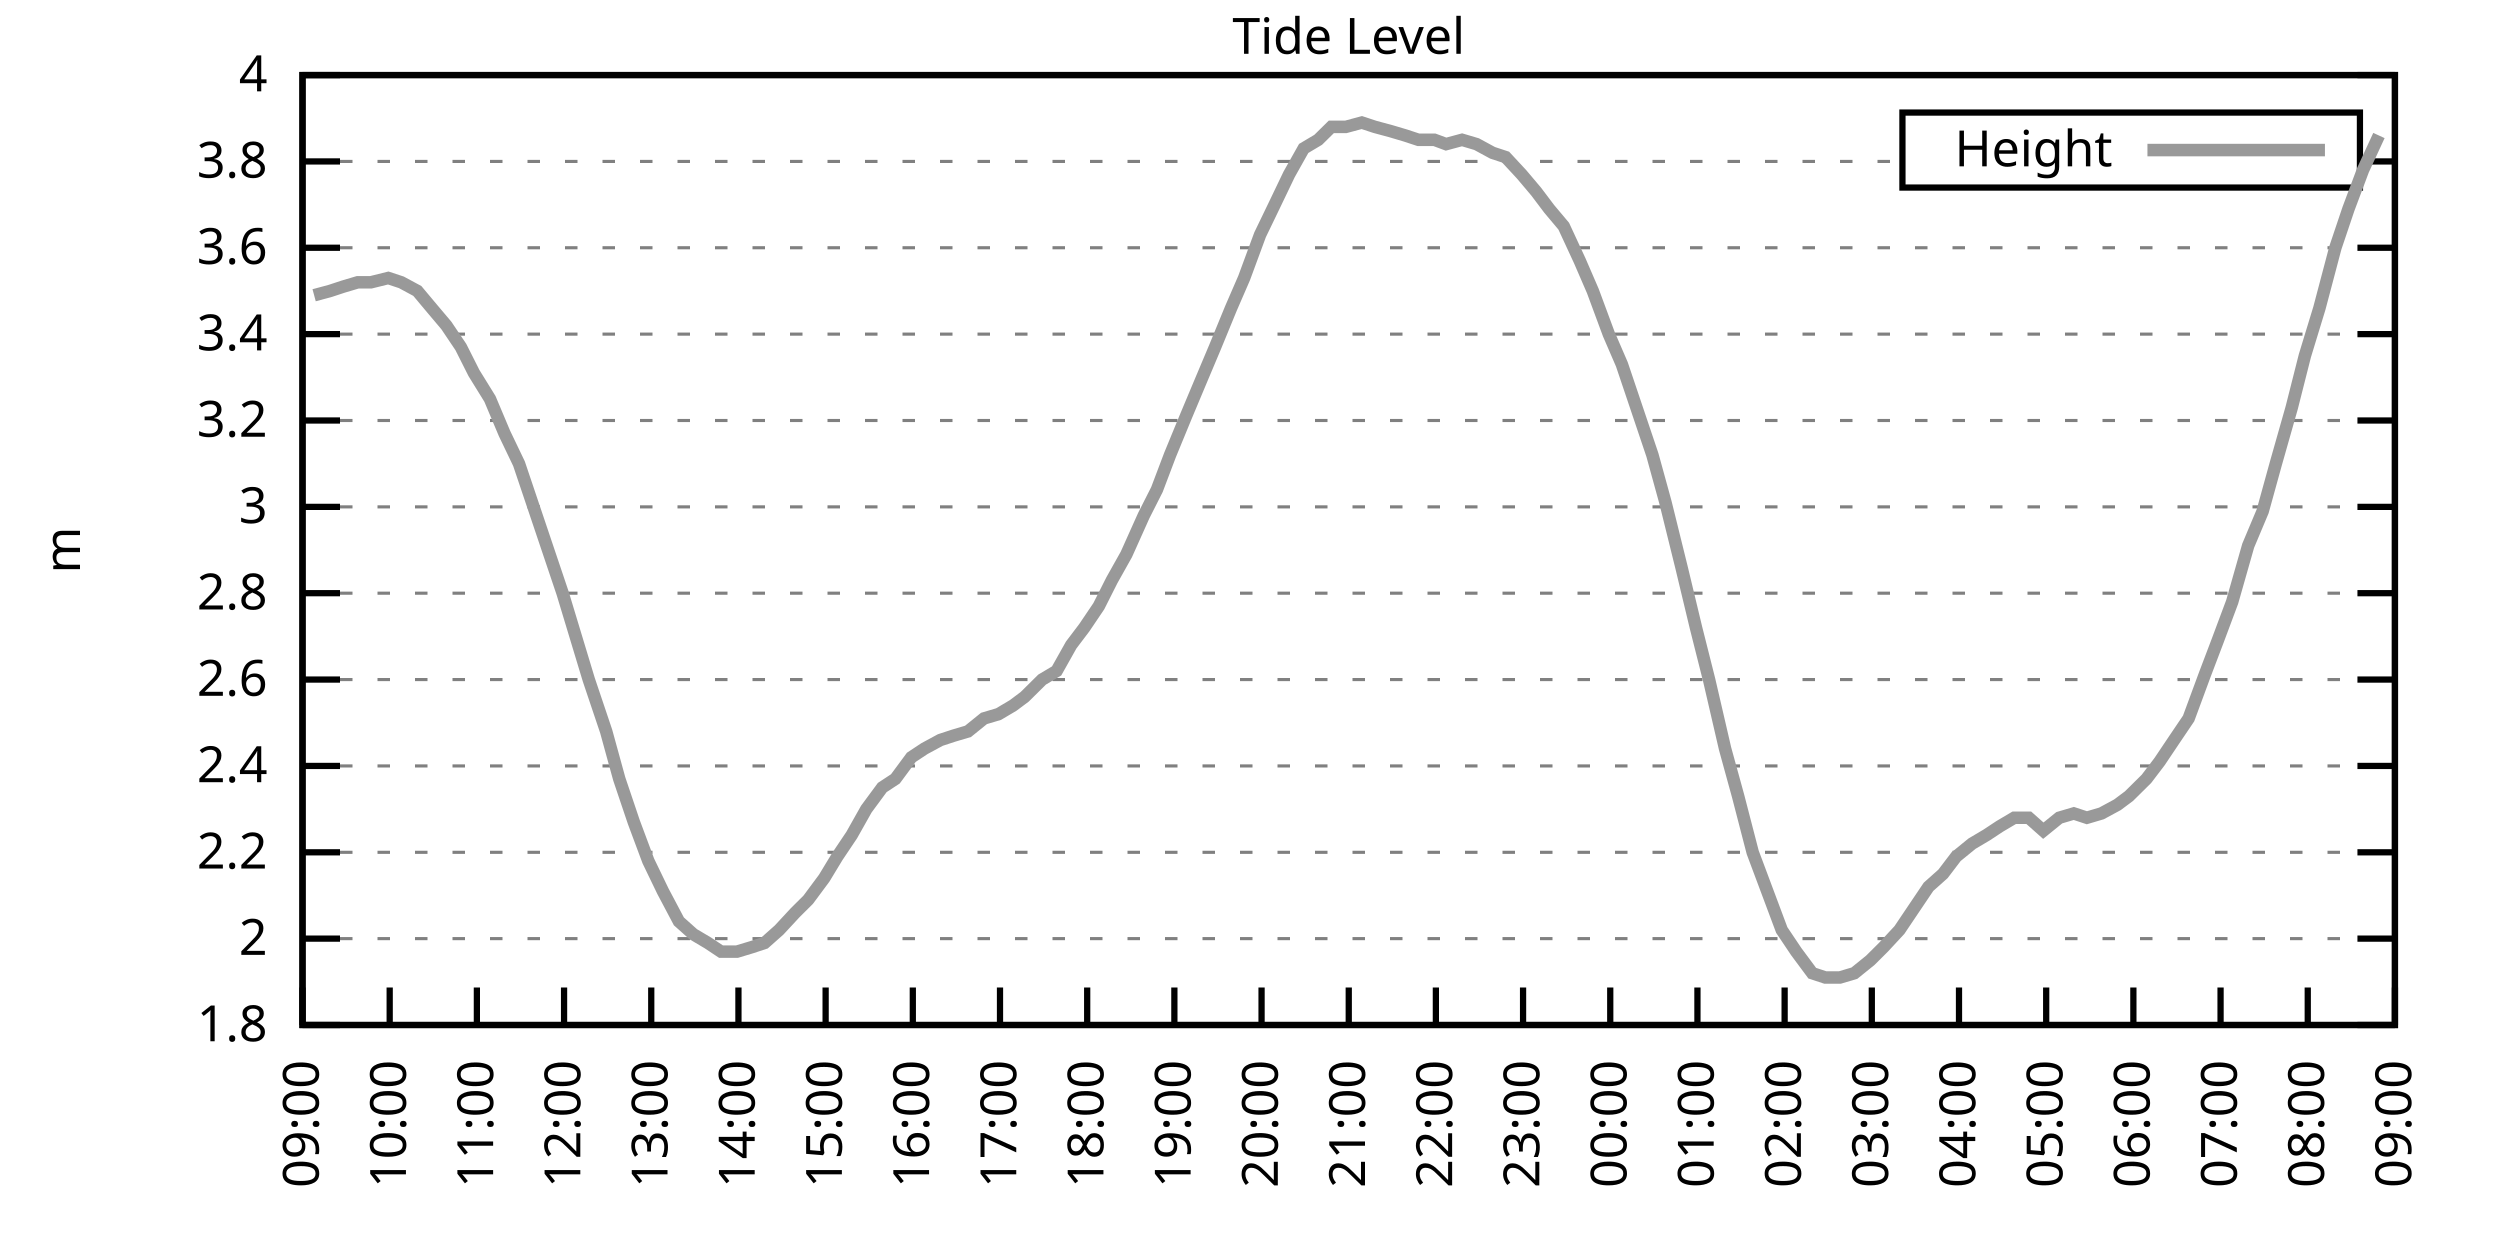
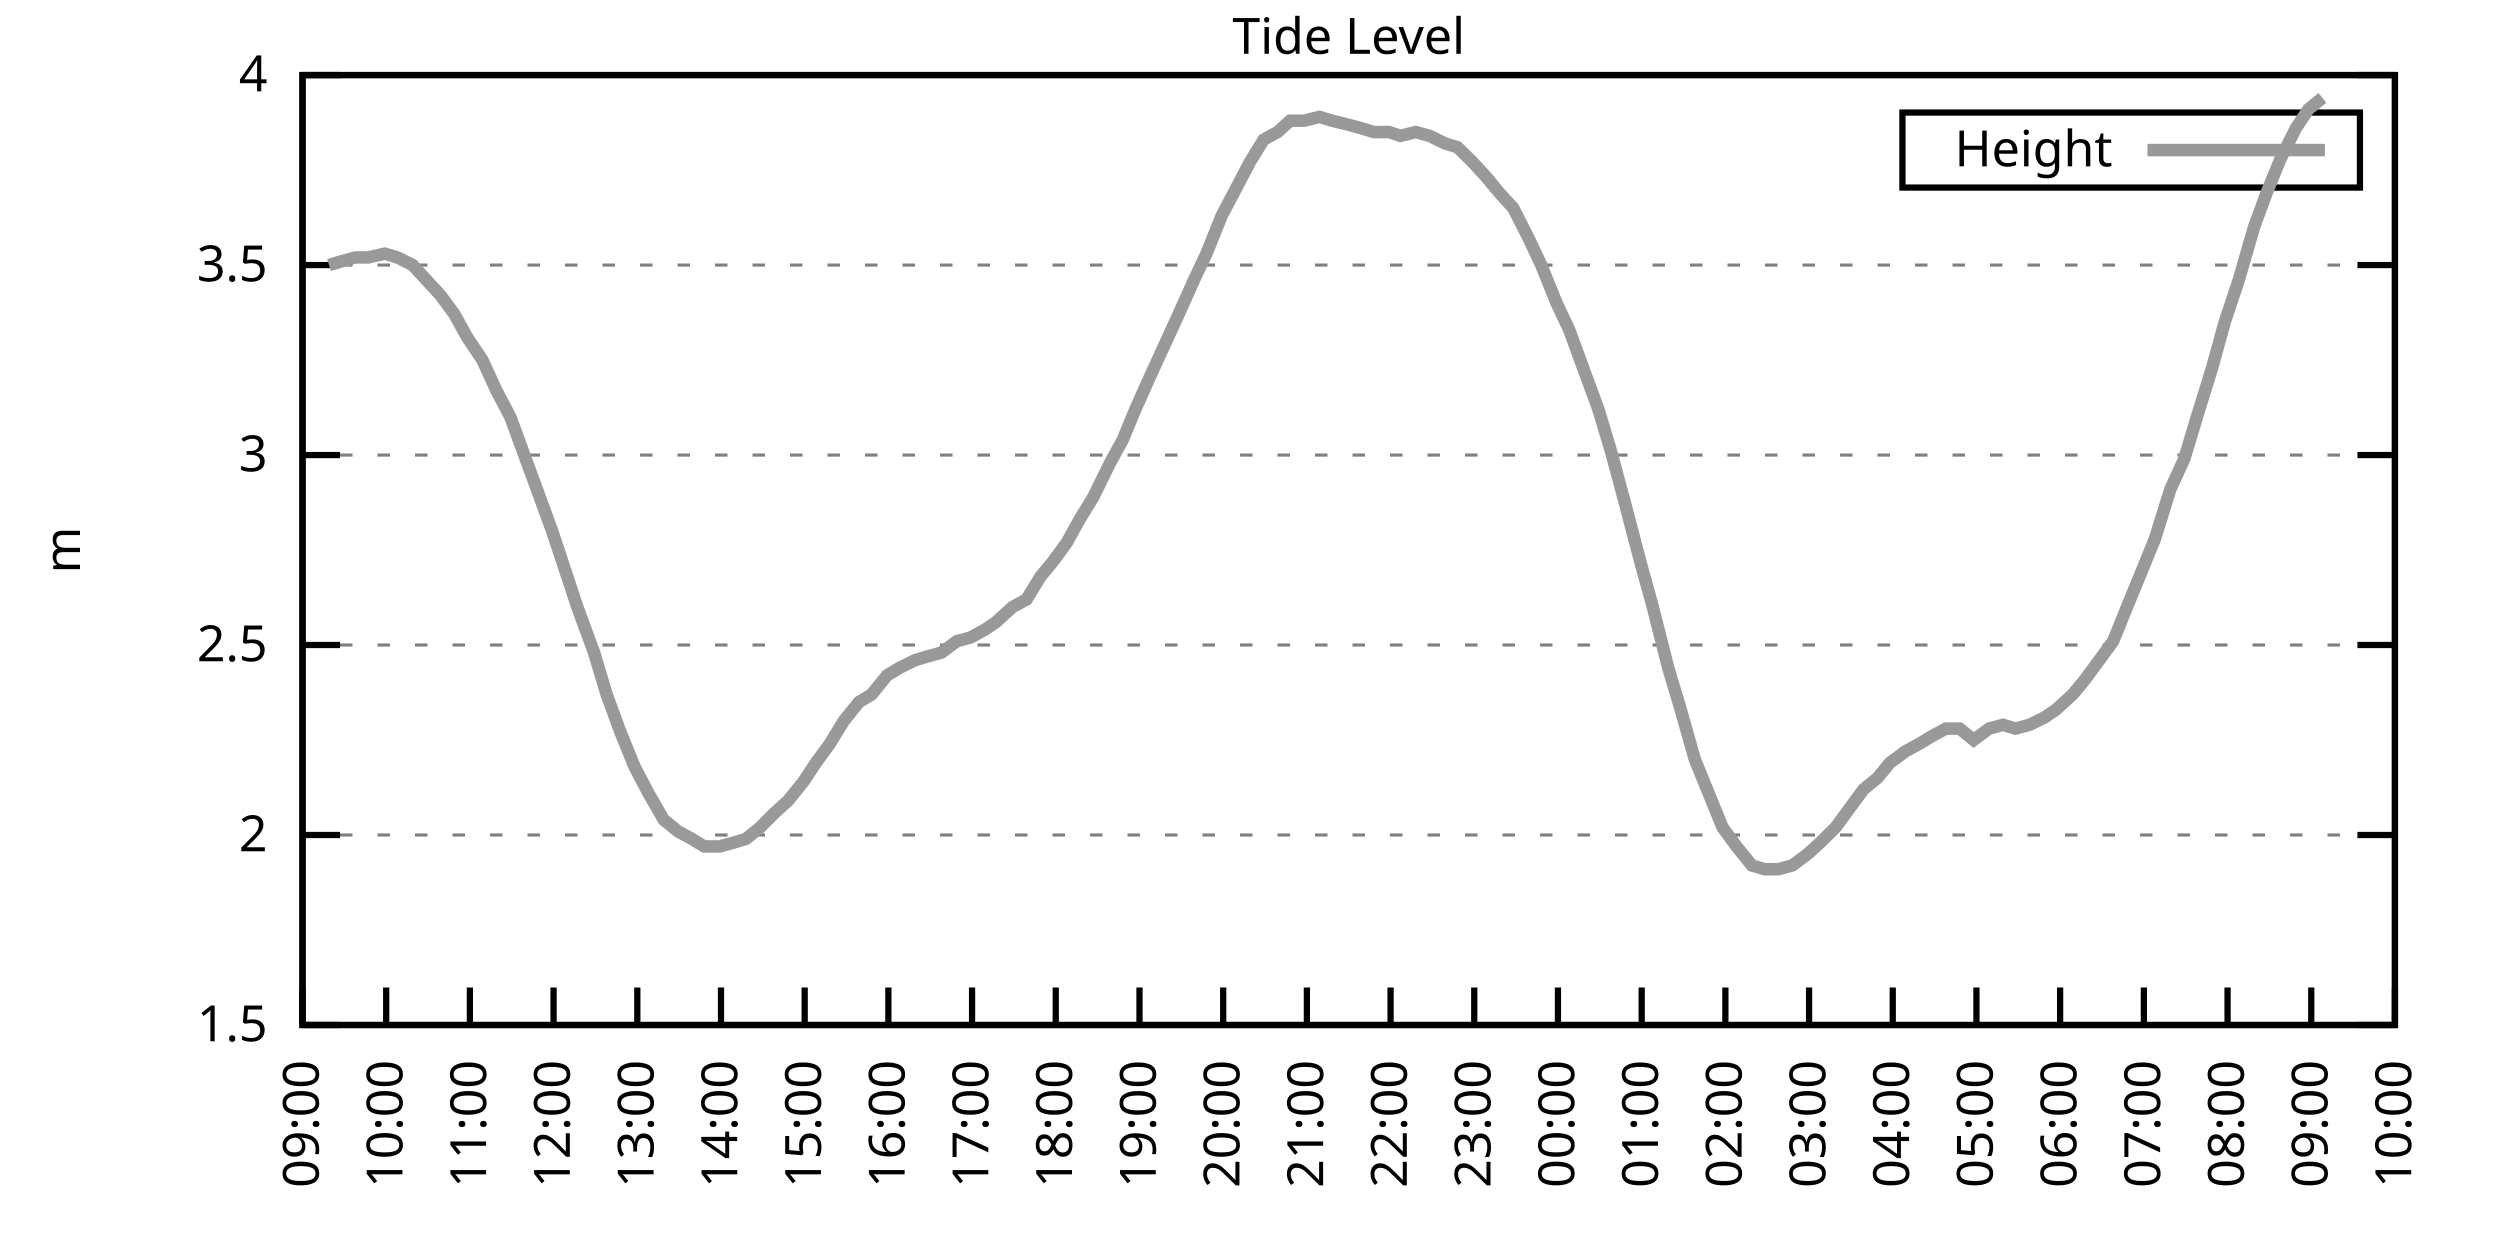
<svg xmlns="http://www.w3.org/2000/svg" xmlns:xlink="http://www.w3.org/1999/xlink" width="400" height="200" viewBox="0 0 400 200">
  <g id="gnuplot_canvas">
    <rect x="0" y="0" width="400" height="200" fill="none" />
    <defs>
      <circle id="gpDot" r="0.5" stroke-width="0.5" stroke="currentColor" />
      <path id="gpPt0" stroke-width="0.333" stroke="currentColor" d="M-1,0 h2 M0,-1 v2" />
      <path id="gpPt1" stroke-width="0.333" stroke="currentColor" d="M-1,-1 L1,1 M1,-1 L-1,1" />
      <path id="gpPt2" stroke-width="0.333" stroke="currentColor" d="M-1,0 L1,0 M0,-1 L0,1 M-1,-1 L1,1 M-1,1 L1,-1" />
      <rect id="gpPt3" stroke-width="0.333" stroke="currentColor" x="-1" y="-1" width="2" height="2" />
      <rect id="gpPt4" stroke-width="0.333" stroke="currentColor" fill="currentColor" x="-1" y="-1" width="2" height="2" />
      <circle id="gpPt5" stroke-width="0.333" stroke="currentColor" cx="0" cy="0" r="1" />
      <use xlink:href="#gpPt5" id="gpPt6" fill="currentColor" stroke="none" />
      <path id="gpPt7" stroke-width="0.333" stroke="currentColor" d="M0,-1.33 L-1.33,0.67 L1.33,0.67 z" />
      <use xlink:href="#gpPt7" id="gpPt8" fill="currentColor" stroke="none" />
      <use xlink:href="#gpPt7" id="gpPt9" stroke="currentColor" transform="rotate(180)" />
      <use xlink:href="#gpPt9" id="gpPt10" fill="currentColor" stroke="none" />
      <use xlink:href="#gpPt3" id="gpPt11" stroke="currentColor" transform="rotate(45)" />
      <use xlink:href="#gpPt11" id="gpPt12" fill="currentColor" stroke="none" />
      <path id="gpPt13" stroke-width="0.333" stroke="currentColor" d="M0,1.330 L1.265,0.411 L0.782,-1.067 L-0.782,-1.076 L-1.265,0.411 z" />
      <use xlink:href="#gpPt13" id="gpPt14" fill="currentColor" stroke="none" />
      <filter id="textbox" filterUnits="objectBoundingBox" x="0" y="0" height="1" width="1">
        <feFlood flood-color="white" flood-opacity="1" result="bgnd" />
        <feComposite in="SourceGraphic" in2="bgnd" operator="atop" />
      </filter>
      <filter id="greybox" filterUnits="objectBoundingBox" x="0" y="0" height="1" width="1">
        <feFlood flood-color="lightgrey" flood-opacity="1" result="grey" />
        <feComposite in="SourceGraphic" in2="grey" operator="atop" />
      </filter>
    </defs>
    <g fill="none" color="white" stroke="currentColor" stroke-width="1.00" stroke-linecap="butt" stroke-linejoin="miter">
</g>
    <g fill="none" color="black" stroke="currentColor" stroke-width="1.00" stroke-linecap="butt" stroke-linejoin="miter">
      <g stroke="none" shape-rendering="crispEdges">
        <polygon fill="rgb(255, 255, 255)" points="48.40,164.00 383.18,164.00 383.18,12.02 48.40,12.02 " />
      </g>
    </g>
    <g fill="none" color="black" stroke="currentColor" stroke-width="1.00" stroke-linecap="butt" stroke-linejoin="miter">
</g>
    <g fill="none" color="black" stroke="black" stroke-width="0.50" stroke-linecap="butt" stroke-linejoin="miter">
</g>
    <g fill="none" color="gray" stroke="currentColor" stroke-width="0.50" stroke-linecap="butt" stroke-linejoin="miter">
      <path stroke="gray" stroke-dasharray="2,4" class="gridline" d="M48.40,164.00 L383.19,164.00  " />
    </g>
    <g fill="none" color="gray" stroke="gray" stroke-width="1.00" stroke-linecap="butt" stroke-linejoin="miter">
</g>
    <g fill="none" color="black" stroke="currentColor" stroke-width="1.00" stroke-linecap="butt" stroke-linejoin="miter">
      <path stroke="black" d="M48.40,164.00 L54.40,164.00 M383.19,164.00 L377.19,164.00  " />
      <g transform="translate(42.80,166.60)" stroke="none" fill="black" font-family="Sans" font-size="8.00" text-anchor="end">
        <text>
-           <tspan font-family="Sans"> 1.8</tspan>
-         </text>
-       </g>
-     </g>
-     <g fill="none" color="black" stroke="currentColor" stroke-width="1.00" stroke-linecap="butt" stroke-linejoin="miter">
- </g>
-     <g fill="none" color="black" stroke="black" stroke-width="0.50" stroke-linecap="butt" stroke-linejoin="miter">
- </g>
-     <g fill="none" color="gray" stroke="currentColor" stroke-width="0.50" stroke-linecap="butt" stroke-linejoin="miter">
-       <path stroke="gray" stroke-dasharray="2,4" class="gridline" d="M48.40,150.18 L383.19,150.18  " />
-     </g>
-     <g fill="none" color="gray" stroke="gray" stroke-width="1.00" stroke-linecap="butt" stroke-linejoin="miter">
- </g>
-     <g fill="none" color="black" stroke="currentColor" stroke-width="1.00" stroke-linecap="butt" stroke-linejoin="miter">
-       <path stroke="black" d="M48.40,150.18 L54.40,150.18 M383.19,150.18 L377.19,150.18  " />
-       <g transform="translate(42.80,152.78)" stroke="none" fill="black" font-family="Sans" font-size="8.00" text-anchor="end">
+           <tspan font-family="Sans"> 1.5</tspan>
+         </text>
+       </g>
+     </g>
+     <g fill="none" color="black" stroke="currentColor" stroke-width="1.00" stroke-linecap="butt" stroke-linejoin="miter">
+ </g>
+     <g fill="none" color="black" stroke="black" stroke-width="0.50" stroke-linecap="butt" stroke-linejoin="miter">
+ </g>
+     <g fill="none" color="gray" stroke="currentColor" stroke-width="0.50" stroke-linecap="butt" stroke-linejoin="miter">
+       <path stroke="gray" stroke-dasharray="2,4" class="gridline" d="M48.40,133.60 L383.19,133.60  " />
+     </g>
+     <g fill="none" color="gray" stroke="gray" stroke-width="1.00" stroke-linecap="butt" stroke-linejoin="miter">
+ </g>
+     <g fill="none" color="black" stroke="currentColor" stroke-width="1.00" stroke-linecap="butt" stroke-linejoin="miter">
+       <path stroke="black" d="M48.40,133.60 L54.40,133.60 M383.19,133.60 L377.19,133.60  " />
+       <g transform="translate(42.80,136.20)" stroke="none" fill="black" font-family="Sans" font-size="8.00" text-anchor="end">
        <text>
          <tspan font-family="Sans"> 2</tspan>
        </text>
      </g>
    </g>
    <g fill="none" color="black" stroke="currentColor" stroke-width="1.00" stroke-linecap="butt" stroke-linejoin="miter">
</g>
    <g fill="none" color="black" stroke="black" stroke-width="0.50" stroke-linecap="butt" stroke-linejoin="miter">
</g>
    <g fill="none" color="gray" stroke="currentColor" stroke-width="0.50" stroke-linecap="butt" stroke-linejoin="miter">
-       <path stroke="gray" stroke-dasharray="2,4" class="gridline" d="M48.40,136.37 L383.19,136.37  " />
-     </g>
-     <g fill="none" color="gray" stroke="gray" stroke-width="1.00" stroke-linecap="butt" stroke-linejoin="miter">
- </g>
-     <g fill="none" color="black" stroke="currentColor" stroke-width="1.00" stroke-linecap="butt" stroke-linejoin="miter">
-       <path stroke="black" d="M48.40,136.37 L54.40,136.37 M383.19,136.37 L377.19,136.37  " />
-       <g transform="translate(42.80,138.97)" stroke="none" fill="black" font-family="Sans" font-size="8.00" text-anchor="end">
-         <text>
-           <tspan font-family="Sans"> 2.2</tspan>
-         </text>
-       </g>
-     </g>
-     <g fill="none" color="black" stroke="currentColor" stroke-width="1.00" stroke-linecap="butt" stroke-linejoin="miter">
- </g>
-     <g fill="none" color="black" stroke="black" stroke-width="0.50" stroke-linecap="butt" stroke-linejoin="miter">
- </g>
-     <g fill="none" color="gray" stroke="currentColor" stroke-width="0.50" stroke-linecap="butt" stroke-linejoin="miter">
-       <path stroke="gray" stroke-dasharray="2,4" class="gridline" d="M48.40,122.55 L383.19,122.55  " />
-     </g>
-     <g fill="none" color="gray" stroke="gray" stroke-width="1.00" stroke-linecap="butt" stroke-linejoin="miter">
- </g>
-     <g fill="none" color="black" stroke="currentColor" stroke-width="1.00" stroke-linecap="butt" stroke-linejoin="miter">
-       <path stroke="black" d="M48.40,122.55 L54.40,122.55 M383.19,122.55 L377.19,122.55  " />
-       <g transform="translate(42.80,125.15)" stroke="none" fill="black" font-family="Sans" font-size="8.00" text-anchor="end">
-         <text>
-           <tspan font-family="Sans"> 2.4</tspan>
-         </text>
-       </g>
-     </g>
-     <g fill="none" color="black" stroke="currentColor" stroke-width="1.00" stroke-linecap="butt" stroke-linejoin="miter">
- </g>
-     <g fill="none" color="black" stroke="black" stroke-width="0.50" stroke-linecap="butt" stroke-linejoin="miter">
- </g>
-     <g fill="none" color="gray" stroke="currentColor" stroke-width="0.50" stroke-linecap="butt" stroke-linejoin="miter">
-       <path stroke="gray" stroke-dasharray="2,4" class="gridline" d="M48.40,108.73 L383.19,108.73  " />
-     </g>
-     <g fill="none" color="gray" stroke="gray" stroke-width="1.00" stroke-linecap="butt" stroke-linejoin="miter">
- </g>
-     <g fill="none" color="black" stroke="currentColor" stroke-width="1.00" stroke-linecap="butt" stroke-linejoin="miter">
-       <path stroke="black" d="M48.40,108.73 L54.40,108.73 M383.19,108.73 L377.19,108.73  " />
-       <g transform="translate(42.80,111.33)" stroke="none" fill="black" font-family="Sans" font-size="8.00" text-anchor="end">
-         <text>
-           <tspan font-family="Sans"> 2.6</tspan>
-         </text>
-       </g>
-     </g>
-     <g fill="none" color="black" stroke="currentColor" stroke-width="1.00" stroke-linecap="butt" stroke-linejoin="miter">
- </g>
-     <g fill="none" color="black" stroke="black" stroke-width="0.50" stroke-linecap="butt" stroke-linejoin="miter">
- </g>
-     <g fill="none" color="gray" stroke="currentColor" stroke-width="0.50" stroke-linecap="butt" stroke-linejoin="miter">
-       <path stroke="gray" stroke-dasharray="2,4" class="gridline" d="M48.40,94.91 L383.19,94.91  " />
-     </g>
-     <g fill="none" color="gray" stroke="gray" stroke-width="1.00" stroke-linecap="butt" stroke-linejoin="miter">
- </g>
-     <g fill="none" color="black" stroke="currentColor" stroke-width="1.00" stroke-linecap="butt" stroke-linejoin="miter">
-       <path stroke="black" d="M48.40,94.91 L54.40,94.91 M383.19,94.91 L377.19,94.91  " />
-       <g transform="translate(42.80,97.51)" stroke="none" fill="black" font-family="Sans" font-size="8.00" text-anchor="end">
-         <text>
-           <tspan font-family="Sans"> 2.8</tspan>
-         </text>
-       </g>
-     </g>
-     <g fill="none" color="black" stroke="currentColor" stroke-width="1.00" stroke-linecap="butt" stroke-linejoin="miter">
- </g>
-     <g fill="none" color="black" stroke="black" stroke-width="0.50" stroke-linecap="butt" stroke-linejoin="miter">
- </g>
-     <g fill="none" color="gray" stroke="currentColor" stroke-width="0.50" stroke-linecap="butt" stroke-linejoin="miter">
-       <path stroke="gray" stroke-dasharray="2,4" class="gridline" d="M48.40,81.10 L383.19,81.10  " />
-     </g>
-     <g fill="none" color="gray" stroke="gray" stroke-width="1.00" stroke-linecap="butt" stroke-linejoin="miter">
- </g>
-     <g fill="none" color="black" stroke="currentColor" stroke-width="1.00" stroke-linecap="butt" stroke-linejoin="miter">
-       <path stroke="black" d="M48.40,81.10 L54.40,81.10 M383.19,81.10 L377.19,81.10  " />
-       <g transform="translate(42.80,83.70)" stroke="none" fill="black" font-family="Sans" font-size="8.00" text-anchor="end">
+       <path stroke="gray" stroke-dasharray="2,4" class="gridline" d="M48.40,103.20 L383.19,103.20  " />
+     </g>
+     <g fill="none" color="gray" stroke="gray" stroke-width="1.00" stroke-linecap="butt" stroke-linejoin="miter">
+ </g>
+     <g fill="none" color="black" stroke="currentColor" stroke-width="1.00" stroke-linecap="butt" stroke-linejoin="miter">
+       <path stroke="black" d="M48.40,103.20 L54.40,103.20 M383.19,103.20 L377.19,103.20  " />
+       <g transform="translate(42.80,105.80)" stroke="none" fill="black" font-family="Sans" font-size="8.00" text-anchor="end">
+         <text>
+           <tspan font-family="Sans"> 2.5</tspan>
+         </text>
+       </g>
+     </g>
+     <g fill="none" color="black" stroke="currentColor" stroke-width="1.00" stroke-linecap="butt" stroke-linejoin="miter">
+ </g>
+     <g fill="none" color="black" stroke="black" stroke-width="0.50" stroke-linecap="butt" stroke-linejoin="miter">
+ </g>
+     <g fill="none" color="gray" stroke="currentColor" stroke-width="0.50" stroke-linecap="butt" stroke-linejoin="miter">
+       <path stroke="gray" stroke-dasharray="2,4" class="gridline" d="M48.40,72.81 L383.19,72.81  " />
+     </g>
+     <g fill="none" color="gray" stroke="gray" stroke-width="1.00" stroke-linecap="butt" stroke-linejoin="miter">
+ </g>
+     <g fill="none" color="black" stroke="currentColor" stroke-width="1.00" stroke-linecap="butt" stroke-linejoin="miter">
+       <path stroke="black" d="M48.40,72.81 L54.40,72.81 M383.19,72.81 L377.19,72.81  " />
+       <g transform="translate(42.80,75.41)" stroke="none" fill="black" font-family="Sans" font-size="8.00" text-anchor="end">
        <text>
          <tspan font-family="Sans"> 3</tspan>
        </text>
      </g>
    </g>
    <g fill="none" color="black" stroke="currentColor" stroke-width="1.00" stroke-linecap="butt" stroke-linejoin="miter">
</g>
    <g fill="none" color="black" stroke="black" stroke-width="0.50" stroke-linecap="butt" stroke-linejoin="miter">
</g>
    <g fill="none" color="gray" stroke="currentColor" stroke-width="0.50" stroke-linecap="butt" stroke-linejoin="miter">
-       <path stroke="gray" stroke-dasharray="2,4" class="gridline" d="M48.40,67.28 L383.19,67.28  " />
-     </g>
-     <g fill="none" color="gray" stroke="gray" stroke-width="1.00" stroke-linecap="butt" stroke-linejoin="miter">
- </g>
-     <g fill="none" color="black" stroke="currentColor" stroke-width="1.00" stroke-linecap="butt" stroke-linejoin="miter">
-       <path stroke="black" d="M48.40,67.28 L54.40,67.28 M383.19,67.28 L377.19,67.28  " />
-       <g transform="translate(42.80,69.88)" stroke="none" fill="black" font-family="Sans" font-size="8.00" text-anchor="end">
-         <text>
-           <tspan font-family="Sans"> 3.2</tspan>
-         </text>
-       </g>
-     </g>
-     <g fill="none" color="black" stroke="currentColor" stroke-width="1.00" stroke-linecap="butt" stroke-linejoin="miter">
- </g>
-     <g fill="none" color="black" stroke="black" stroke-width="0.50" stroke-linecap="butt" stroke-linejoin="miter">
- </g>
-     <g fill="none" color="gray" stroke="currentColor" stroke-width="0.50" stroke-linecap="butt" stroke-linejoin="miter">
-       <path stroke="gray" stroke-dasharray="2,4" class="gridline" d="M48.40,53.46 L383.19,53.46  " />
-     </g>
-     <g fill="none" color="gray" stroke="gray" stroke-width="1.00" stroke-linecap="butt" stroke-linejoin="miter">
- </g>
-     <g fill="none" color="black" stroke="currentColor" stroke-width="1.00" stroke-linecap="butt" stroke-linejoin="miter">
-       <path stroke="black" d="M48.40,53.46 L54.40,53.46 M383.19,53.46 L377.19,53.46  " />
-       <g transform="translate(42.80,56.06)" stroke="none" fill="black" font-family="Sans" font-size="8.00" text-anchor="end">
-         <text>
-           <tspan font-family="Sans"> 3.4</tspan>
-         </text>
-       </g>
-     </g>
-     <g fill="none" color="black" stroke="currentColor" stroke-width="1.00" stroke-linecap="butt" stroke-linejoin="miter">
- </g>
-     <g fill="none" color="black" stroke="black" stroke-width="0.50" stroke-linecap="butt" stroke-linejoin="miter">
- </g>
-     <g fill="none" color="gray" stroke="currentColor" stroke-width="0.50" stroke-linecap="butt" stroke-linejoin="miter">
-       <path stroke="gray" stroke-dasharray="2,4" class="gridline" d="M48.40,39.64 L383.19,39.64  " />
-     </g>
-     <g fill="none" color="gray" stroke="gray" stroke-width="1.00" stroke-linecap="butt" stroke-linejoin="miter">
- </g>
-     <g fill="none" color="black" stroke="currentColor" stroke-width="1.00" stroke-linecap="butt" stroke-linejoin="miter">
-       <path stroke="black" d="M48.40,39.64 L54.40,39.64 M383.19,39.64 L377.19,39.64  " />
-       <g transform="translate(42.80,42.24)" stroke="none" fill="black" font-family="Sans" font-size="8.00" text-anchor="end">
-         <text>
-           <tspan font-family="Sans"> 3.6</tspan>
-         </text>
-       </g>
-     </g>
-     <g fill="none" color="black" stroke="currentColor" stroke-width="1.00" stroke-linecap="butt" stroke-linejoin="miter">
- </g>
-     <g fill="none" color="black" stroke="black" stroke-width="0.50" stroke-linecap="butt" stroke-linejoin="miter">
- </g>
-     <g fill="none" color="gray" stroke="currentColor" stroke-width="0.50" stroke-linecap="butt" stroke-linejoin="miter">
-       <path stroke="gray" stroke-dasharray="2,4" class="gridline" d="M48.40,25.83 L304.39,25.83 M377.59,25.83 L383.19,25.83  " />
-     </g>
-     <g fill="none" color="gray" stroke="gray" stroke-width="1.00" stroke-linecap="butt" stroke-linejoin="miter">
- </g>
-     <g fill="none" color="black" stroke="currentColor" stroke-width="1.00" stroke-linecap="butt" stroke-linejoin="miter">
-       <path stroke="black" d="M48.40,25.83 L54.40,25.83 M383.19,25.83 L377.19,25.83  " />
-       <g transform="translate(42.80,28.43)" stroke="none" fill="black" font-family="Sans" font-size="8.00" text-anchor="end">
-         <text>
-           <tspan font-family="Sans"> 3.8</tspan>
+       <path stroke="gray" stroke-dasharray="2,4" class="gridline" d="M48.40,42.41 L383.19,42.41  " />
+     </g>
+     <g fill="none" color="gray" stroke="gray" stroke-width="1.00" stroke-linecap="butt" stroke-linejoin="miter">
+ </g>
+     <g fill="none" color="black" stroke="currentColor" stroke-width="1.00" stroke-linecap="butt" stroke-linejoin="miter">
+       <path stroke="black" d="M48.40,42.41 L54.40,42.41 M383.19,42.41 L377.19,42.41  " />
+       <g transform="translate(42.80,45.01)" stroke="none" fill="black" font-family="Sans" font-size="8.00" text-anchor="end">
+         <text>
+           <tspan font-family="Sans"> 3.5</tspan>
        </text>
      </g>
    </g>
    <g fill="none" color="black" stroke="currentColor" stroke-width="1.00" stroke-linecap="butt" stroke-linejoin="miter">
</g>
    <g fill="none" color="black" stroke="black" stroke-width="0.50" stroke-linecap="butt" stroke-linejoin="miter">
</g>
    <g fill="none" color="gray" stroke="currentColor" stroke-width="0.50" stroke-linecap="butt" stroke-linejoin="miter">
      <path stroke="gray" stroke-dasharray="2,4" class="gridline" d="M48.40,12.01 L383.19,12.01  " />
    </g>
    <g fill="none" color="gray" stroke="gray" stroke-width="1.00" stroke-linecap="butt" stroke-linejoin="miter">
</g>
    <g fill="none" color="black" stroke="currentColor" stroke-width="1.00" stroke-linecap="butt" stroke-linejoin="miter">
      <path stroke="black" d="M48.40,12.01 L54.40,12.01 M383.19,12.01 L377.19,12.01  " />
      <g transform="translate(42.80,14.61)" stroke="none" fill="black" font-family="Sans" font-size="8.00" text-anchor="end">
        <text>
          <tspan font-family="Sans"> 4</tspan>
        </text>
      </g>
    </g>
    <g fill="none" color="black" stroke="currentColor" stroke-width="1.00" stroke-linecap="butt" stroke-linejoin="miter">
      <path stroke="black" d="M48.40,164.00 L48.40,158.00  " />
      <g transform="translate(51.00,169.60) rotate(270.00)" stroke="none" fill="black" font-family="Sans" font-size="8.00" text-anchor="end">
        <text>
          <tspan font-family="Sans">09:00</tspan>
        </text>
      </g>
    </g>
    <g fill="none" color="black" stroke="currentColor" stroke-width="1.00" stroke-linecap="butt" stroke-linejoin="miter">
-       <path stroke="black" d="M62.35,164.00 L62.35,158.00  " />
-       <g transform="translate(64.95,169.60) rotate(270.00)" stroke="none" fill="black" font-family="Sans" font-size="8.00" text-anchor="end">
+       <path stroke="black" d="M61.79,164.00 L61.79,158.00  " />
+       <g transform="translate(64.39,169.60) rotate(270.00)" stroke="none" fill="black" font-family="Sans" font-size="8.00" text-anchor="end">
        <text>
          <tspan font-family="Sans">10:00</tspan>
        </text>
      </g>
    </g>
    <g fill="none" color="black" stroke="currentColor" stroke-width="1.00" stroke-linecap="butt" stroke-linejoin="miter">
-       <path stroke="black" d="M76.30,164.00 L76.30,158.00  " />
-       <g transform="translate(78.90,169.60) rotate(270.00)" stroke="none" fill="black" font-family="Sans" font-size="8.00" text-anchor="end">
+       <path stroke="black" d="M75.18,164.00 L75.18,158.00  " />
+       <g transform="translate(77.78,169.60) rotate(270.00)" stroke="none" fill="black" font-family="Sans" font-size="8.00" text-anchor="end">
        <text>
          <tspan font-family="Sans">11:00</tspan>
        </text>
      </g>
    </g>
    <g fill="none" color="black" stroke="currentColor" stroke-width="1.00" stroke-linecap="butt" stroke-linejoin="miter">
-       <path stroke="black" d="M90.25,164.00 L90.25,158.00  " />
-       <g transform="translate(92.85,169.60) rotate(270.00)" stroke="none" fill="black" font-family="Sans" font-size="8.00" text-anchor="end">
+       <path stroke="black" d="M88.57,164.00 L88.57,158.00  " />
+       <g transform="translate(91.17,169.60) rotate(270.00)" stroke="none" fill="black" font-family="Sans" font-size="8.00" text-anchor="end">
        <text>
          <tspan font-family="Sans">12:00</tspan>
        </text>
      </g>
    </g>
    <g fill="none" color="black" stroke="currentColor" stroke-width="1.00" stroke-linecap="butt" stroke-linejoin="miter">
-       <path stroke="black" d="M104.20,164.00 L104.20,158.00  " />
-       <g transform="translate(106.80,169.60) rotate(270.00)" stroke="none" fill="black" font-family="Sans" font-size="8.00" text-anchor="end">
+       <path stroke="black" d="M101.97,164.00 L101.97,158.00  " />
+       <g transform="translate(104.57,169.60) rotate(270.00)" stroke="none" fill="black" font-family="Sans" font-size="8.00" text-anchor="end">
        <text>
          <tspan font-family="Sans">13:00</tspan>
        </text>
      </g>
    </g>
    <g fill="none" color="black" stroke="currentColor" stroke-width="1.00" stroke-linecap="butt" stroke-linejoin="miter">
-       <path stroke="black" d="M118.15,164.00 L118.15,158.00  " />
-       <g transform="translate(120.75,169.60) rotate(270.00)" stroke="none" fill="black" font-family="Sans" font-size="8.00" text-anchor="end">
+       <path stroke="black" d="M115.36,164.00 L115.36,158.00  " />
+       <g transform="translate(117.96,169.60) rotate(270.00)" stroke="none" fill="black" font-family="Sans" font-size="8.00" text-anchor="end">
        <text>
          <tspan font-family="Sans">14:00</tspan>
        </text>
      </g>
    </g>
    <g fill="none" color="black" stroke="currentColor" stroke-width="1.00" stroke-linecap="butt" stroke-linejoin="miter">
-       <path stroke="black" d="M132.10,164.00 L132.10,158.00  " />
-       <g transform="translate(134.70,169.60) rotate(270.00)" stroke="none" fill="black" font-family="Sans" font-size="8.00" text-anchor="end">
+       <path stroke="black" d="M128.75,164.00 L128.75,158.00  " />
+       <g transform="translate(131.35,169.60) rotate(270.00)" stroke="none" fill="black" font-family="Sans" font-size="8.00" text-anchor="end">
        <text>
          <tspan font-family="Sans">15:00</tspan>
        </text>
      </g>
    </g>
    <g fill="none" color="black" stroke="currentColor" stroke-width="1.00" stroke-linecap="butt" stroke-linejoin="miter">
-       <path stroke="black" d="M146.05,164.00 L146.05,158.00  " />
-       <g transform="translate(148.65,169.60) rotate(270.00)" stroke="none" fill="black" font-family="Sans" font-size="8.00" text-anchor="end">
+       <path stroke="black" d="M142.14,164.00 L142.14,158.00  " />
+       <g transform="translate(144.74,169.60) rotate(270.00)" stroke="none" fill="black" font-family="Sans" font-size="8.00" text-anchor="end">
        <text>
          <tspan font-family="Sans">16:00</tspan>
        </text>
      </g>
    </g>
    <g fill="none" color="black" stroke="currentColor" stroke-width="1.00" stroke-linecap="butt" stroke-linejoin="miter">
-       <path stroke="black" d="M160.00,164.00 L160.00,158.00  " />
-       <g transform="translate(162.60,169.60) rotate(270.00)" stroke="none" fill="black" font-family="Sans" font-size="8.00" text-anchor="end">
+       <path stroke="black" d="M155.53,164.00 L155.53,158.00  " />
+       <g transform="translate(158.13,169.60) rotate(270.00)" stroke="none" fill="black" font-family="Sans" font-size="8.00" text-anchor="end">
        <text>
          <tspan font-family="Sans">17:00</tspan>
        </text>
      </g>
    </g>
    <g fill="none" color="black" stroke="currentColor" stroke-width="1.00" stroke-linecap="butt" stroke-linejoin="miter">
-       <path stroke="black" d="M173.95,164.00 L173.95,158.00  " />
-       <g transform="translate(176.55,169.60) rotate(270.00)" stroke="none" fill="black" font-family="Sans" font-size="8.00" text-anchor="end">
+       <path stroke="black" d="M168.92,164.00 L168.92,158.00  " />
+       <g transform="translate(171.52,169.60) rotate(270.00)" stroke="none" fill="black" font-family="Sans" font-size="8.00" text-anchor="end">
        <text>
          <tspan font-family="Sans">18:00</tspan>
        </text>
      </g>
    </g>
    <g fill="none" color="black" stroke="currentColor" stroke-width="1.00" stroke-linecap="butt" stroke-linejoin="miter">
-       <path stroke="black" d="M187.90,164.00 L187.90,158.00  " />
-       <g transform="translate(190.50,169.60) rotate(270.00)" stroke="none" fill="black" font-family="Sans" font-size="8.00" text-anchor="end">
+       <path stroke="black" d="M182.32,164.00 L182.32,158.00  " />
+       <g transform="translate(184.92,169.60) rotate(270.00)" stroke="none" fill="black" font-family="Sans" font-size="8.00" text-anchor="end">
        <text>
          <tspan font-family="Sans">19:00</tspan>
        </text>
      </g>
    </g>
    <g fill="none" color="black" stroke="currentColor" stroke-width="1.00" stroke-linecap="butt" stroke-linejoin="miter">
-       <path stroke="black" d="M201.85,164.00 L201.85,158.00  " />
-       <g transform="translate(204.45,169.60) rotate(270.00)" stroke="none" fill="black" font-family="Sans" font-size="8.00" text-anchor="end">
+       <path stroke="black" d="M195.71,164.00 L195.71,158.00  " />
+       <g transform="translate(198.31,169.60) rotate(270.00)" stroke="none" fill="black" font-family="Sans" font-size="8.00" text-anchor="end">
        <text>
          <tspan font-family="Sans">20:00</tspan>
        </text>
      </g>
    </g>
    <g fill="none" color="black" stroke="currentColor" stroke-width="1.00" stroke-linecap="butt" stroke-linejoin="miter">
-       <path stroke="black" d="M215.80,164.00 L215.80,158.00  " />
-       <g transform="translate(218.40,169.60) rotate(270.00)" stroke="none" fill="black" font-family="Sans" font-size="8.00" text-anchor="end">
+       <path stroke="black" d="M209.10,164.00 L209.10,158.00  " />
+       <g transform="translate(211.70,169.60) rotate(270.00)" stroke="none" fill="black" font-family="Sans" font-size="8.00" text-anchor="end">
        <text>
          <tspan font-family="Sans">21:00</tspan>
        </text>
      </g>
    </g>
    <g fill="none" color="black" stroke="currentColor" stroke-width="1.00" stroke-linecap="butt" stroke-linejoin="miter">
-       <path stroke="black" d="M229.74,164.00 L229.74,158.00  " />
-       <g transform="translate(232.34,169.60) rotate(270.00)" stroke="none" fill="black" font-family="Sans" font-size="8.00" text-anchor="end">
+       <path stroke="black" d="M222.49,164.00 L222.49,158.00  " />
+       <g transform="translate(225.09,169.60) rotate(270.00)" stroke="none" fill="black" font-family="Sans" font-size="8.00" text-anchor="end">
        <text>
          <tspan font-family="Sans">22:00</tspan>
        </text>
      </g>
    </g>
    <g fill="none" color="black" stroke="currentColor" stroke-width="1.00" stroke-linecap="butt" stroke-linejoin="miter">
-       <path stroke="black" d="M243.69,164.00 L243.69,158.00  " />
-       <g transform="translate(246.29,169.60) rotate(270.00)" stroke="none" fill="black" font-family="Sans" font-size="8.00" text-anchor="end">
+       <path stroke="black" d="M235.88,164.00 L235.88,158.00  " />
+       <g transform="translate(238.48,169.60) rotate(270.00)" stroke="none" fill="black" font-family="Sans" font-size="8.00" text-anchor="end">
        <text>
          <tspan font-family="Sans">23:00</tspan>
        </text>
      </g>
    </g>
    <g fill="none" color="black" stroke="currentColor" stroke-width="1.00" stroke-linecap="butt" stroke-linejoin="miter">
-       <path stroke="black" d="M257.64,164.00 L257.64,158.00  " />
-       <g transform="translate(260.24,169.60) rotate(270.00)" stroke="none" fill="black" font-family="Sans" font-size="8.00" text-anchor="end">
+       <path stroke="black" d="M249.27,164.00 L249.27,158.00  " />
+       <g transform="translate(251.87,169.60) rotate(270.00)" stroke="none" fill="black" font-family="Sans" font-size="8.00" text-anchor="end">
        <text>
          <tspan font-family="Sans">00:00</tspan>
        </text>
      </g>
    </g>
    <g fill="none" color="black" stroke="currentColor" stroke-width="1.00" stroke-linecap="butt" stroke-linejoin="miter">
-       <path stroke="black" d="M271.59,164.00 L271.59,158.00  " />
-       <g transform="translate(274.19,169.60) rotate(270.00)" stroke="none" fill="black" font-family="Sans" font-size="8.00" text-anchor="end">
+       <path stroke="black" d="M262.67,164.00 L262.67,158.00  " />
+       <g transform="translate(265.27,169.60) rotate(270.00)" stroke="none" fill="black" font-family="Sans" font-size="8.00" text-anchor="end">
        <text>
          <tspan font-family="Sans">01:00</tspan>
        </text>
      </g>
    </g>
    <g fill="none" color="black" stroke="currentColor" stroke-width="1.00" stroke-linecap="butt" stroke-linejoin="miter">
-       <path stroke="black" d="M285.54,164.00 L285.54,158.00  " />
-       <g transform="translate(288.14,169.60) rotate(270.00)" stroke="none" fill="black" font-family="Sans" font-size="8.00" text-anchor="end">
+       <path stroke="black" d="M276.06,164.00 L276.06,158.00  " />
+       <g transform="translate(278.66,169.60) rotate(270.00)" stroke="none" fill="black" font-family="Sans" font-size="8.00" text-anchor="end">
        <text>
          <tspan font-family="Sans">02:00</tspan>
        </text>
      </g>
    </g>
    <g fill="none" color="black" stroke="currentColor" stroke-width="1.00" stroke-linecap="butt" stroke-linejoin="miter">
-       <path stroke="black" d="M299.49,164.00 L299.49,158.00  " />
-       <g transform="translate(302.09,169.60) rotate(270.00)" stroke="none" fill="black" font-family="Sans" font-size="8.00" text-anchor="end">
+       <path stroke="black" d="M289.45,164.00 L289.45,158.00  " />
+       <g transform="translate(292.05,169.60) rotate(270.00)" stroke="none" fill="black" font-family="Sans" font-size="8.00" text-anchor="end">
        <text>
          <tspan font-family="Sans">03:00</tspan>
        </text>
      </g>
    </g>
    <g fill="none" color="black" stroke="currentColor" stroke-width="1.00" stroke-linecap="butt" stroke-linejoin="miter">
-       <path stroke="black" d="M313.44,164.00 L313.44,158.00  " />
-       <g transform="translate(316.04,169.60) rotate(270.00)" stroke="none" fill="black" font-family="Sans" font-size="8.00" text-anchor="end">
+       <path stroke="black" d="M302.84,164.00 L302.84,158.00  " />
+       <g transform="translate(305.44,169.60) rotate(270.00)" stroke="none" fill="black" font-family="Sans" font-size="8.00" text-anchor="end">
        <text>
          <tspan font-family="Sans">04:00</tspan>
        </text>
      </g>
    </g>
    <g fill="none" color="black" stroke="currentColor" stroke-width="1.00" stroke-linecap="butt" stroke-linejoin="miter">
-       <path stroke="black" d="M327.39,164.00 L327.39,158.00  " />
-       <g transform="translate(329.99,169.60) rotate(270.00)" stroke="none" fill="black" font-family="Sans" font-size="8.00" text-anchor="end">
+       <path stroke="black" d="M316.23,164.00 L316.23,158.00  " />
+       <g transform="translate(318.83,169.60) rotate(270.00)" stroke="none" fill="black" font-family="Sans" font-size="8.00" text-anchor="end">
        <text>
          <tspan font-family="Sans">05:00</tspan>
        </text>
      </g>
    </g>
    <g fill="none" color="black" stroke="currentColor" stroke-width="1.00" stroke-linecap="butt" stroke-linejoin="miter">
-       <path stroke="black" d="M341.34,164.00 L341.34,158.00  " />
-       <g transform="translate(343.94,169.60) rotate(270.00)" stroke="none" fill="black" font-family="Sans" font-size="8.00" text-anchor="end">
+       <path stroke="black" d="M329.62,164.00 L329.62,158.00  " />
+       <g transform="translate(332.22,169.60) rotate(270.00)" stroke="none" fill="black" font-family="Sans" font-size="8.00" text-anchor="end">
        <text>
          <tspan font-family="Sans">06:00</tspan>
        </text>
      </g>
    </g>
    <g fill="none" color="black" stroke="currentColor" stroke-width="1.00" stroke-linecap="butt" stroke-linejoin="miter">
-       <path stroke="black" d="M355.29,164.00 L355.29,158.00  " />
-       <g transform="translate(357.89,169.60) rotate(270.00)" stroke="none" fill="black" font-family="Sans" font-size="8.00" text-anchor="end">
+       <path stroke="black" d="M343.02,164.00 L343.02,158.00  " />
+       <g transform="translate(345.62,169.60) rotate(270.00)" stroke="none" fill="black" font-family="Sans" font-size="8.00" text-anchor="end">
        <text>
          <tspan font-family="Sans">07:00</tspan>
        </text>
      </g>
    </g>
    <g fill="none" color="black" stroke="currentColor" stroke-width="1.00" stroke-linecap="butt" stroke-linejoin="miter">
-       <path stroke="black" d="M369.24,164.00 L369.24,158.00  " />
-       <g transform="translate(371.84,169.60) rotate(270.00)" stroke="none" fill="black" font-family="Sans" font-size="8.00" text-anchor="end">
+       <path stroke="black" d="M356.41,164.00 L356.41,158.00  " />
+       <g transform="translate(359.01,169.60) rotate(270.00)" stroke="none" fill="black" font-family="Sans" font-size="8.00" text-anchor="end">
        <text>
          <tspan font-family="Sans">08:00</tspan>
+         </text>
+       </g>
+     </g>
+     <g fill="none" color="black" stroke="currentColor" stroke-width="1.00" stroke-linecap="butt" stroke-linejoin="miter">
+       <path stroke="black" d="M369.80,164.00 L369.80,158.00  " />
+       <g transform="translate(372.40,169.60) rotate(270.00)" stroke="none" fill="black" font-family="Sans" font-size="8.00" text-anchor="end">
+         <text>
+           <tspan font-family="Sans">09:00</tspan>
        </text>
      </g>
    </g>
    <g fill="none" color="black" stroke="currentColor" stroke-width="1.00" stroke-linecap="butt" stroke-linejoin="miter">
      <path stroke="black" d="M383.19,164.00 L383.19,158.00  " />
      <g transform="translate(385.79,169.60) rotate(270.00)" stroke="none" fill="black" font-family="Sans" font-size="8.00" text-anchor="end">
        <text>
-           <tspan font-family="Sans">09:00</tspan>
+           <tspan font-family="Sans">10:00</tspan>
        </text>
      </g>
    </g>
    <g fill="none" color="black" stroke="currentColor" stroke-width="1.00" stroke-linecap="butt" stroke-linejoin="miter">
</g>
    <g fill="none" color="black" stroke="currentColor" stroke-width="1.00" stroke-linecap="butt" stroke-linejoin="miter">
      <path stroke="black" d="M48.40,12.01 L48.40,164.00 L383.19,164.00 L383.19,12.01 L48.40,12.01 Z  " />
    </g>
    <g fill="none" color="black" stroke="currentColor" stroke-width="1.00" stroke-linecap="butt" stroke-linejoin="miter">
</g>
    <g fill="none" color="black" stroke="currentColor" stroke-width="1.00" stroke-linecap="butt" stroke-linejoin="miter">
      <path stroke="black" d="M304.39,30.01 L304.39,18.01 L377.59,18.01 L377.59,30.01 L304.39,30.01 Z  " />
    </g>
    <g id="Tide_level_plot_1">
      <g fill="none" color="white" stroke="black" stroke-width="2.00" stroke-linecap="butt" stroke-linejoin="miter">
</g>
      <g fill="none" color="black" stroke="currentColor" stroke-width="2.00" stroke-linecap="butt" stroke-linejoin="miter">
        <g transform="translate(337.99,26.61)" stroke="none" fill="black" font-family="Sans" font-size="8.00" text-anchor="end">
          <text>
            <tspan font-family="Sans">Height</tspan>
          </text>
        </g>
      </g>
      <g fill="none" color="black" stroke="currentColor" stroke-width="2.00" stroke-linecap="butt" stroke-linejoin="miter">
-         <path stroke="rgb(153, 153, 153)" d="M343.59,24.01 L371.99,24.01 M50.26,47.24 L52.82,46.55 L54.91,45.86 L57.23,45.17 L59.33,45.17 L62.12,44.48   L64.21,45.17 L66.77,46.55 L69.09,49.32 L71.42,52.08 L73.74,55.53 L75.83,59.68 L78.39,63.82 L80.72,69.35   L83.04,74.19 L84.90,79.71 L87.46,87.31 L90.02,94.91 L92.11,101.82 L94.20,108.73 L96.99,117.02 L99.08,124.62   L101.41,131.53 L103.73,137.75 L106.06,142.58 L108.62,147.42 L110.94,149.49 L113.27,150.87 L115.36,152.26 L117.92,152.26   L120.24,151.56 L122.33,150.87 L124.66,148.80 L127.22,146.04 L129.31,143.96 L131.87,140.51 L133.96,137.06 L136.28,133.60   L138.61,129.46 L141.16,126.00 L143.26,124.62 L145.81,121.17 L147.91,119.78 L150.46,118.40 L152.56,117.71 L154.88,117.02   L157.44,114.95 L159.76,114.26 L162.09,112.88 L163.95,111.49 L166.74,108.73 L169.06,107.35 L171.39,103.20 L173.48,100.44   L175.81,96.99 L177.90,92.84 L180.22,88.70 L183.01,82.48 L185.11,78.33 L187.20,72.81 L189.76,66.59 L192.08,61.06   L194.41,55.53 L196.96,49.32 L199.06,44.48 L201.61,37.57 L203.94,32.74 L206.26,27.90 L208.59,23.75 L210.91,22.37   L213.01,20.30 L215.33,20.30 L217.89,19.61 L219.98,20.30 L222.54,20.99 L224.86,21.68 L226.95,22.37 L229.51,22.37   L231.37,23.06 L233.93,22.37 L236.25,23.06 L238.81,24.45 L240.90,25.14 L243.46,27.90 L245.79,30.66 L247.88,33.43   L250.20,36.19 L252.76,41.72 L254.85,46.55 L257.41,53.46 L259.50,58.30 L261.83,65.21 L264.39,72.81 L266.48,80.41   L269.04,90.77 L271.36,100.44 L273.45,108.73 L276.01,119.78 L278.10,127.38 L280.43,136.37 L285.08,148.80 L287.40,152.26   L289.96,155.71 L292.05,156.40 L294.38,156.40 L296.70,155.71 L299.26,153.64 L301.35,151.56 L303.91,148.80 L306.23,145.35   L308.56,141.89 L310.88,139.82 L312.98,137.06 L315.53,134.98 L317.86,133.60 L319.95,132.22 L322.28,130.84 L324.60,130.84   L326.93,132.91 L329.48,130.84 L331.81,130.15 L333.90,130.84 L336.23,130.15 L338.78,128.77 L340.64,127.38 L343.43,124.62   L345.53,121.86 L347.85,118.40 L350.18,114.95 L352.73,108.04 L354.83,102.51 L357.15,96.30 L359.71,87.31 L362.03,81.79   L364.13,74.19 L366.68,65.21 L368.78,56.92 L371.10,49.32 L373.66,39.64 L375.75,33.43 L378.08,27.21 L380.63,21.68    " />
+         <path stroke="rgb(153, 153, 153)" d="M343.59,24.01 L371.99,24.01 M52.64,42.41 L54.65,41.80 L56.88,41.19 L58.89,41.19 L61.57,40.58 L63.58,41.19   L66.03,42.41 L68.26,44.84 L70.50,47.27 L72.73,50.31 L74.74,53.96 L77.19,57.61 L79.42,62.47 L81.66,66.73   L83.44,71.59 L85.90,78.28 L88.35,84.97 L90.36,91.04 L92.37,97.12 L95.05,104.42 L97.06,111.11 L99.29,117.19   L101.52,122.66 L103.75,126.91 L106.21,131.17 L108.44,132.99 L110.67,134.21 L112.68,135.43 L115.13,135.43 L117.37,134.82   L119.38,134.21 L121.61,132.39 L124.06,129.95 L126.07,128.13 L128.53,125.09 L130.54,122.05 L132.77,119.01 L135.00,115.36   L137.45,112.32 L139.46,111.11 L141.92,108.07 L143.93,106.85 L146.38,105.64 L148.39,105.03 L150.62,104.42 L153.08,102.60   L155.31,101.99 L157.54,100.77 L159.33,99.56 L162.01,97.12 L164.24,95.91 L166.47,92.26 L168.48,89.83 L170.71,86.79   L172.72,83.14 L174.95,79.49 L177.63,74.02 L179.64,70.37 L181.65,65.51 L184.10,60.04 L186.33,55.18 L188.57,50.31   L191.02,44.84 L193.03,40.58 L195.48,34.50 L197.72,30.25 L199.95,25.99 L202.18,22.35 L204.41,21.13 L206.42,19.31   L208.65,19.31 L211.11,18.70 L213.12,19.31 L215.57,19.91 L217.80,20.52 L219.81,21.13 L222.27,21.13 L224.05,21.74   L226.51,21.13 L228.74,21.74 L231.20,22.95 L233.20,23.56 L235.66,25.99 L237.89,28.42 L239.90,30.86 L242.13,33.29   L244.59,38.15 L246.60,42.41 L249.05,48.49 L251.06,52.74 L253.29,58.82 L255.75,65.51 L257.76,72.20 L260.21,81.32   L262.44,89.83 L264.45,97.12 L266.91,106.85 L268.92,113.54 L271.15,121.44 L275.61,132.39 L277.84,135.43 L280.30,138.47   L282.31,139.07 L284.54,139.07 L286.77,138.47 L289.23,136.64 L291.23,134.82 L293.69,132.39 L295.92,129.35 L298.15,126.31   L300.39,124.48 L302.39,122.05 L304.85,120.23 L307.08,119.01 L309.09,117.80 L311.32,116.58 L313.55,116.58 L315.79,118.40   L318.24,116.58 L320.47,115.97 L322.48,116.58 L324.71,115.97 L327.17,114.76 L328.95,113.54 L331.63,111.11 L333.64,108.68   L335.87,105.64 L338.10,102.60 L340.56,96.52 L342.57,91.65 L344.80,86.18 L347.26,78.28 L349.49,73.41 L351.50,66.73   L353.95,58.82 L355.96,51.53 L358.19,44.84 L360.65,36.33 L362.66,30.86 L364.89,25.39 L367.34,20.52 L369.35,17.48   L371.58,15.66  " />
      </g>
    </g>
    <g fill="none" color="black" stroke="currentColor" stroke-width="2.00" stroke-linecap="butt" stroke-linejoin="miter">
</g>
    <g fill="none" color="black" stroke="black" stroke-width="1.00" stroke-linecap="butt" stroke-linejoin="miter">
</g>
    <g fill="none" color="black" stroke="currentColor" stroke-width="1.00" stroke-linecap="butt" stroke-linejoin="miter">
      <path stroke="black" d="M48.40,12.01 L48.40,164.00 L383.19,164.00 L383.19,12.01 L48.40,12.01 Z  " />
      <g transform="translate(12.80,88.01) rotate(270.00)" stroke="none" fill="black" font-family="Sans" font-size="8.00" text-anchor="middle">
        <text>
          <tspan font-family="Sans">m</tspan>
        </text>
      </g>
    </g>
    <g fill="none" color="black" stroke="currentColor" stroke-width="1.00" stroke-linecap="butt" stroke-linejoin="miter">
</g>
    <g fill="none" color="black" stroke="currentColor" stroke-width="1.00" stroke-linecap="butt" stroke-linejoin="miter">
      <g transform="translate(215.79,8.61)" stroke="none" fill="black" font-family="Sans" font-size="8.00" text-anchor="middle">
        <text>
          <tspan font-family="Sans">Tide Level</tspan>
        </text>
      </g>
    </g>
    <g fill="none" color="black" stroke="currentColor" stroke-width="1.00" stroke-linecap="butt" stroke-linejoin="miter">
</g>
  </g>
</svg>
